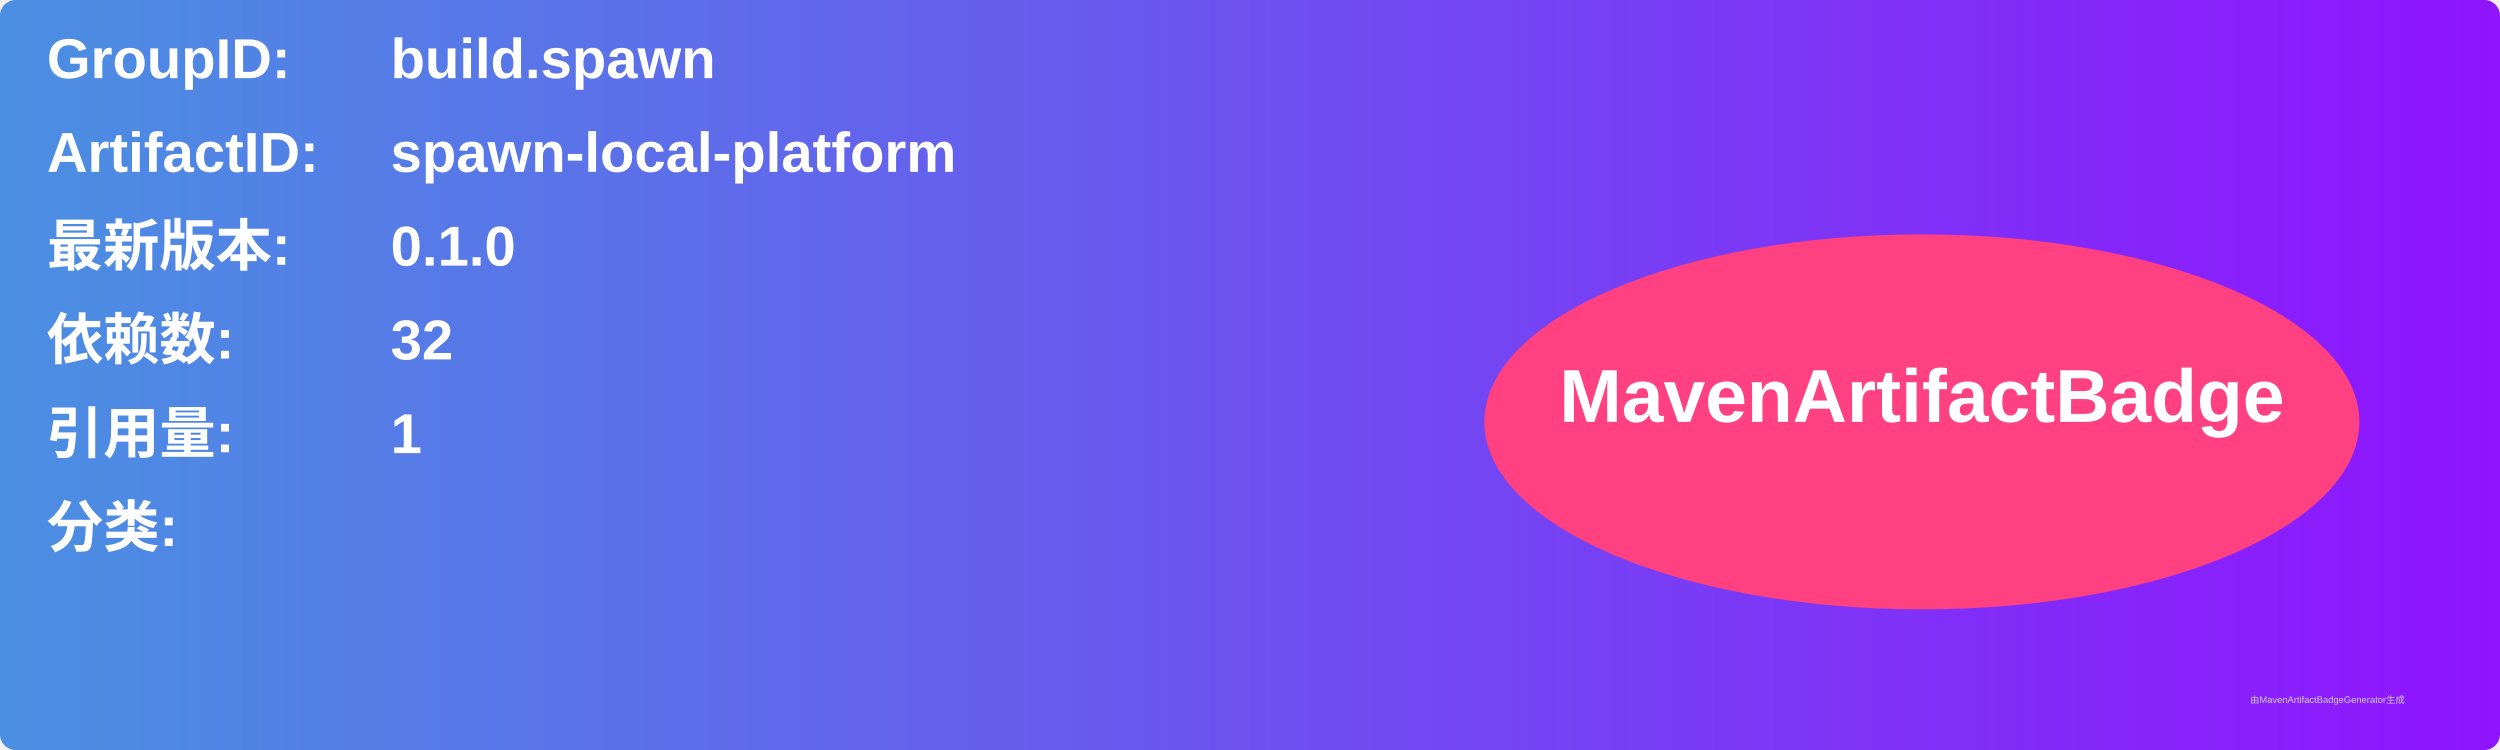
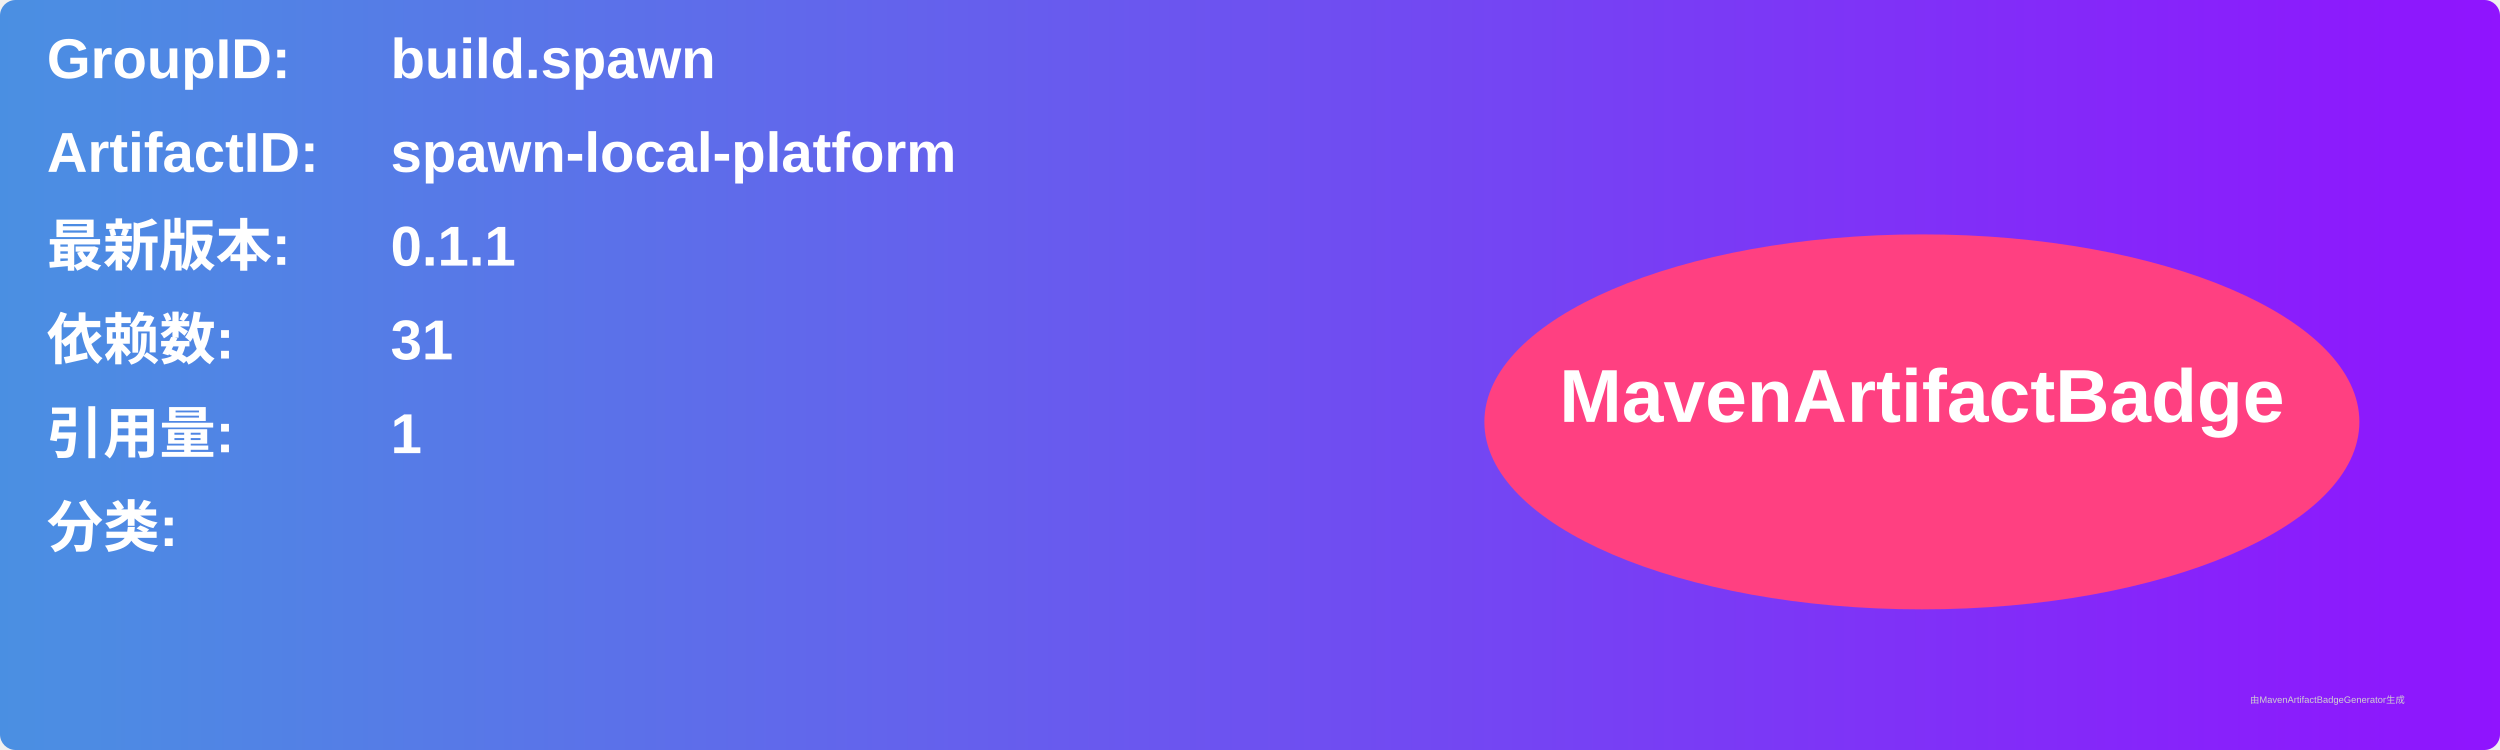
<svg xmlns="http://www.w3.org/2000/svg" width="800" height="240" viewBox="0 0 800 240">
  <linearGradient id="grad" x1="0%" y1="0%" x2="100%" y2="0%">
    <stop offset="0%" stop-color="#4a90e2" />
    <stop offset="100%" stop-color="#9013fe" />
  </linearGradient>
  <rect width="100%" height="100%" rx="5" ry="5" fill="url(#grad)" />
  <g transform="translate(15, 15)">
    <text x="0" y="10" font-family="Arial" font-size="18" fill="white" font-weight="bold" width="260">GroupID:</text>
    <text x="110" y="10" font-family="Arial" font-size="18" fill="white" font-weight="bold" width="460">build.spawn</text>
    <text x="0" y="40" font-family="Arial" font-size="18" fill="white" font-weight="bold" width="260">ArtifactID:</text>
    <text x="110" y="40" font-family="Arial" font-size="18" fill="white" font-weight="bold" width="460">spawn-local-platform</text>
    <text x="0" y="70" font-family="Arial" font-size="18" fill="white" font-weight="bold">最新版本:</text>
    <text x="110" y="70" font-family="Arial" font-size="18" fill="white" font-weight="bold">
-       <tspan font-weight="bold">0.1.0</tspan>
+       <tspan font-weight="bold">0.1.1</tspan>
    </text>
    <text x="0" y="100" font-family="Arial" font-size="18" fill="white" font-weight="bold">依赖数: </text>
    <text x="110" y="100" font-family="Arial" font-size="18" fill="white">
-       <tspan font-weight="bold">32</tspan>
+       <tspan font-weight="bold">31</tspan>
    </text>
    <text x="0" y="130" font-family="Arial" font-size="18" fill="white" font-weight="bold">引用量: </text>
    <text x="110" y="130" font-family="Arial" font-size="18" fill="white">
      <tspan font-weight="bold">1</tspan>
    </text>
    <text x="0" y="160" font-family="Arial" font-size="18" fill="white" font-weight="bold">分类:</text>
    <text x="10" y="190" font-family="Arial" font-size="10" fill="white">
      <tspan font-weight="bold" />
    </text>
    <ellipse cx="600" cy="120" rx="140" ry="60" fill="#ff4081" />
    <text x="600" y="120" text-anchor="middle" font-family="Arial" font-size="24" fill="white" font-weight="bold">MavenArtifactBadge</text>
  </g>
  <text x="720" y="225" font-family="Arial" font-size="3" fill="#d0d0d0">由MavenArtifactBadgeGenerator生成</text>
</svg>
